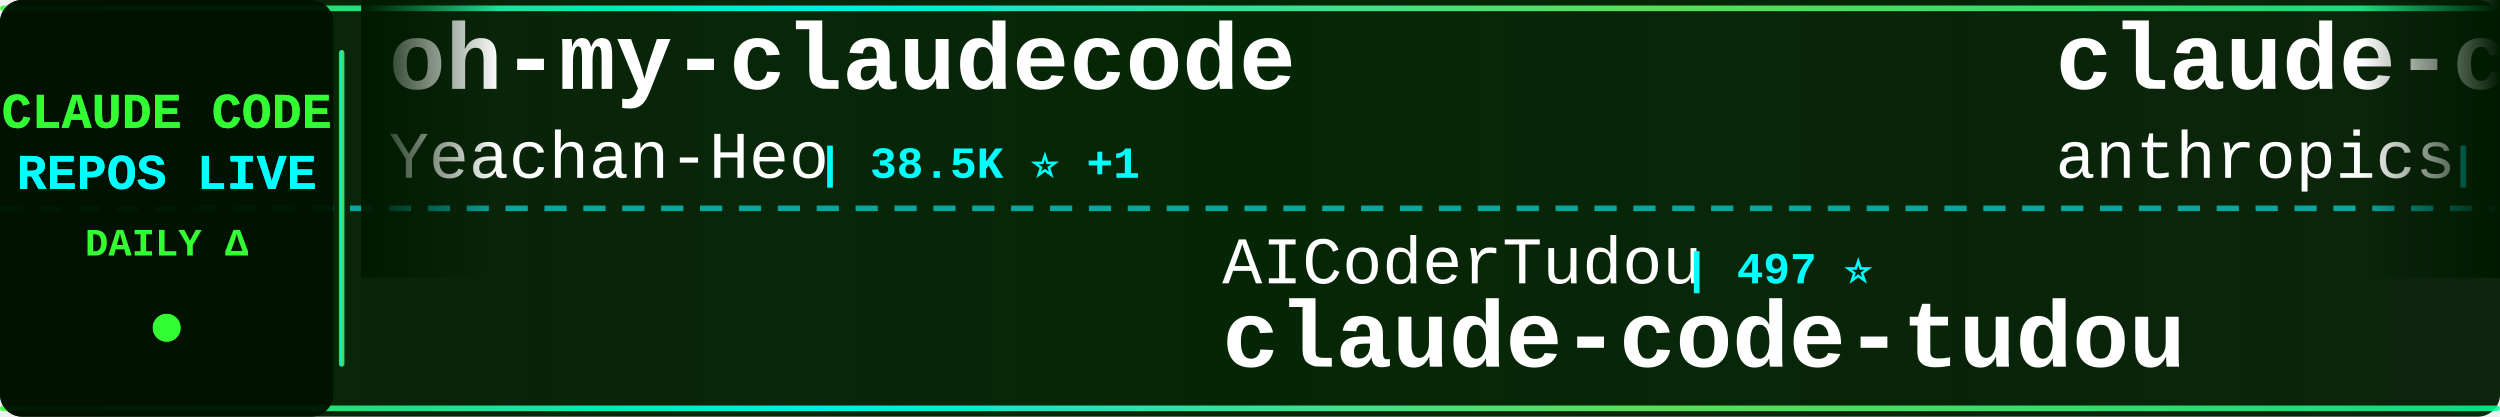
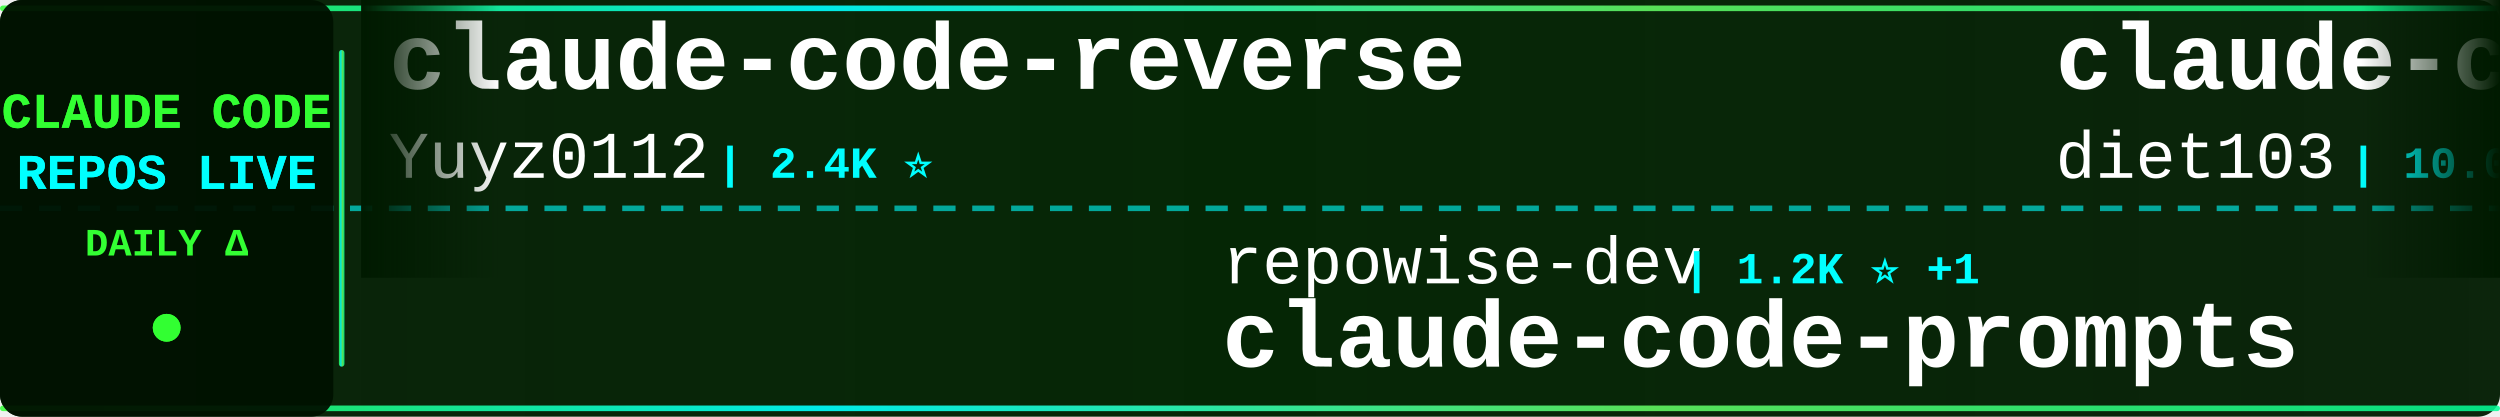
<svg xmlns="http://www.w3.org/2000/svg" width="900" height="150">
  <defs>
    <linearGradient id="tickerBg" x1="0%" y1="0%" x2="100%" y2="0%">
      <stop offset="0%" style="stop-color:#001a00;stop-opacity:0.95" />
      <stop offset="50%" style="stop-color:#002200;stop-opacity:0.98" />
      <stop offset="100%" style="stop-color:#001a00;stop-opacity:0.95" />
    </linearGradient>
    <linearGradient id="borderGrad" x1="0%" y1="0%" x2="100%" y2="0%">
      <stop offset="0%" style="stop-color:#33ff33;stop-opacity:0.85">
        <animate attributeName="stop-opacity" values="0.85;1;0.85" dur="2s" repeatCount="indefinite" />
      </stop>
      <stop offset="33%" style="stop-color:#00ffff;stop-opacity:0.9">
        <animate attributeName="stop-opacity" values="0.9;1;0.9" dur="2.2s" repeatCount="indefinite" />
      </stop>
      <stop offset="66%" style="stop-color:#66ff66;stop-opacity:0.85">
        <animate attributeName="stop-opacity" values="0.85;1;0.85" dur="1.8s" repeatCount="indefinite" />
      </stop>
      <stop offset="100%" style="stop-color:#00ff99;stop-opacity:0.85">
        <animate attributeName="stop-opacity" values="0.85;1;0.85" dur="2s" repeatCount="indefinite" />
      </stop>
    </linearGradient>
    <filter id="textGlow">
      <feGaussianBlur stdDeviation="0.1" result="coloredBlur" />
      <feMerge>
        <feMergeNode in="coloredBlur" />
        <feMergeNode in="SourceGraphic" />
      </feMerge>
    </filter>
    <filter id="metricGlow">
      <feGaussianBlur stdDeviation="0.2" result="coloredBlur" />
      <feMerge>
        <feMergeNode in="coloredBlur" />
        <feMergeNode in="SourceGraphic" />
      </feMerge>
    </filter>
    <linearGradient id="leftFade" x1="0%" y1="0%" x2="100%" y2="0%">
      <stop offset="0%" style="stop-color:#001a00;stop-opacity:1" />
      <stop offset="100%" style="stop-color:#001a00;stop-opacity:0" />
    </linearGradient>
    <linearGradient id="rightFade" x1="0%" y1="0%" x2="100%" y2="0%">
      <stop offset="0%" style="stop-color:#001a00;stop-opacity:0" />
      <stop offset="100%" style="stop-color:#001a00;stop-opacity:1" />
    </linearGradient>
  </defs>
  <rect width="900" height="150" fill="url(#tickerBg)" rx="8" />
  <rect x="0" y="2" width="900" height="2" fill="url(#borderGrad)" rx="1" />
  <rect x="0" y="146" width="900" height="2" fill="url(#borderGrad)" rx="1" />
  <line x1="0" y1="75" x2="900" y2="75" stroke="#00ffff" stroke-width="2" stroke-dasharray="8 6" opacity="0.6" />
  <rect x="0" y="0" width="120" height="150" fill="#001100" opacity="0.95" rx="8" />
  <text x="60" y="46" font-family="'Courier New', monospace" font-size="18" font-weight="bold" fill="#33ff33" text-anchor="middle" filter="url(#textGlow)">
    CLAUDE CODE
  </text>
  <text x="60" y="68" font-family="'Courier New', monospace" font-size="18" font-weight="bold" fill="#00ffff" text-anchor="middle" filter="url(#textGlow)">
    REPOS LIVE
  </text>
  <text x="60" y="92" font-family="'Courier New', monospace" font-size="14" font-weight="bold" fill="#33ff33" text-anchor="middle">
    DAILY Δ
  </text>
  <circle cx="60" cy="118" r="5" fill="#33ff33" filter="url(#metricGlow)">
    <animate attributeName="r" values="4;6;4" dur="1.5s" repeatCount="indefinite" />
    <animate attributeName="opacity" values="0.6;1;0.6" dur="1.5s" repeatCount="indefinite" />
  </circle>
  <rect x="122" y="18" width="2" height="114" fill="url(#borderGrad)" rx="1" />
  <clipPath id="tickerClip">
    <rect x="130" y="0" width="770" height="150" />
  </clipPath>
  <g clip-path="url(#tickerClip)">
    <g id="tickerItems">
      <animateTransform attributeName="transform" attributeType="XML" type="translate" from="0 0" to="-3000 0" dur="54s" repeatCount="indefinite" />
      <g transform="translate(0, 0)">
-         <text x="140" y="32" font-family="'Courier New', monospace" font-size="34" font-weight="bold" fill="#ffffff">oh-my-claudecode</text>
-         <text x="140" y="64" font-family="'Courier New', monospace" font-size="24" font-weight="normal" fill="#ffffff" opacity="1.0">Yeachan-Heo</text>
-         <text x="294" y="64" font-family="'Courier New', monospace" font-size="16" font-weight="bold" fill="#00ffff"> | 38.5K ⭐ +1</text>
+         <text x="140" y="32" font-family="'Courier New', monospace" font-size="34" font-weight="bold" fill="#ffffff">claude-code-reverse</text>
+         <text x="140" y="64" font-family="'Courier New', monospace" font-size="24" font-weight="normal" fill="#ffffff" opacity="1.0">Yuyz0112</text>
+         <text x="258" y="64" font-family="'Courier New', monospace" font-size="16" font-weight="bold" fill="#00ffff"> | 2.4K ⭐</text>
      </g>
      <g transform="translate(300, 0)">
-         <text x="140" y="102" font-family="'Courier New', monospace" font-size="24" font-weight="normal" fill="#ffffff" opacity="1.0">AICoderTudou</text>
-         <text x="306" y="102" font-family="'Courier New', monospace" font-size="16" font-weight="bold" fill="#00ffff"> | 497 ⭐</text>
-         <text x="140" y="132" font-family="'Courier New', monospace" font-size="34" font-weight="bold" fill="#ffffff">claude-code-tudou</text>
+         <text x="140" y="102" font-family="'Courier New', monospace" font-size="24" font-weight="normal" fill="#ffffff" opacity="1.0">repowise-dev</text>
+         <text x="306" y="102" font-family="'Courier New', monospace" font-size="16" font-weight="bold" fill="#00ffff"> | 1.2K ⭐ +1</text>
+         <text x="140" y="132" font-family="'Courier New', monospace" font-size="34" font-weight="bold" fill="#ffffff">claude-code-prompts</text>
      </g>
      <g transform="translate(600, 0)">
-         <text x="140" y="32" font-family="'Courier New', monospace" font-size="34" font-weight="bold" fill="#ffffff">claude-code-security-rev...</text>
-         <text x="140" y="64" font-family="'Courier New', monospace" font-size="24" font-weight="normal" fill="#ffffff" opacity="1.0">anthropics</text>
-         <text x="282" y="64" font-family="'Courier New', monospace" font-size="16" font-weight="bold" fill="#00ffff"> | 5.8K ⭐ +3</text>
+         <text x="140" y="32" font-family="'Courier New', monospace" font-size="34" font-weight="bold" fill="#ffffff">claude-code-infrastructu...</text>
+         <text x="140" y="64" font-family="'Courier New', monospace" font-size="24" font-weight="normal" fill="#ffffff" opacity="1.0">diet103</text>
+         <text x="246" y="64" font-family="'Courier New', monospace" font-size="16" font-weight="bold" fill="#00ffff"> | 10.0K ⭐</text>
      </g>
      <g transform="translate(900, 0)">
-         <text x="140" y="102" font-family="'Courier New', monospace" font-size="24" font-weight="normal" fill="#ffffff" opacity="1.0">disler</text>
-         <text x="234" y="102" font-family="'Courier New', monospace" font-size="16" font-weight="bold" fill="#00ffff"> | 1.6K ⭐</text>
-         <text x="140" y="132" font-family="'Courier New', monospace" font-size="34" font-weight="bold" fill="#ffffff">pi-vs-claude-code</text>
+         <text x="140" y="102" font-family="'Courier New', monospace" font-size="24" font-weight="normal" fill="#ffffff" opacity="1.0">KPR111</text>
+         <text x="234" y="102" font-family="'Courier New', monospace" font-size="16" font-weight="bold" fill="#00ffff"> | 18 ⭐</text>
+         <text x="140" y="132" font-family="'Courier New', monospace" font-size="34" font-weight="bold" fill="#ffffff">Claude-Code</text>
      </g>
      <g transform="translate(1200, 0)">
-         <text x="140" y="32" font-family="'Courier New', monospace" font-size="34" font-weight="bold" fill="#ffffff">everything-claude-code-z...</text>
-         <text x="140" y="64" font-family="'Courier New', monospace" font-size="24" font-weight="normal" fill="#ffffff" opacity="1.0">xu-xiang</text>
-         <text x="258" y="64" font-family="'Courier New', monospace" font-size="16" font-weight="bold" fill="#00ffff"> | 1.8K ⭐</text>
+         <text x="140" y="32" font-family="'Courier New', monospace" font-size="34" font-weight="bold" fill="#ffffff">ClaudeCodeAgents</text>
+         <text x="140" y="64" font-family="'Courier New', monospace" font-size="24" font-weight="normal" fill="#ffffff" opacity="1.0">darcyegb</text>
+         <text x="258" y="64" font-family="'Courier New', monospace" font-size="16" font-weight="bold" fill="#00ffff"> | 757 ⭐</text>
      </g>
      <g transform="translate(1500, 0)">
-         <text x="140" y="102" font-family="'Courier New', monospace" font-size="24" font-weight="normal" fill="#ffffff" opacity="1.0">FlorianBruniaux</text>
-         <text x="342" y="102" font-family="'Courier New', monospace" font-size="16" font-weight="bold" fill="#00ffff"> | 5.7K ⭐ +1</text>
-         <text x="140" y="132" font-family="'Courier New', monospace" font-size="34" font-weight="bold" fill="#ffffff">claude-code-ultimate-gui...</text>
+         <text x="140" y="102" font-family="'Courier New', monospace" font-size="24" font-weight="normal" fill="#ffffff" opacity="1.0">liuup</text>
+         <text x="222" y="102" font-family="'Courier New', monospace" font-size="16" font-weight="bold" fill="#00ffff"> | 3.8K ⭐ +1</text>
+         <text x="140" y="132" font-family="'Courier New', monospace" font-size="34" font-weight="bold" fill="#ffffff">claude-code-analysis</text>
      </g>
      <g transform="translate(1800, 0)">
-         <text x="140" y="32" font-family="'Courier New', monospace" font-size="34" font-weight="bold" fill="#ffffff">claude-code-rev</text>
-         <text x="140" y="64" font-family="'Courier New', monospace" font-size="24" font-weight="normal" fill="#ffffff" opacity="1.0">oboard</text>
-         <text x="234" y="64" font-family="'Courier New', monospace" font-size="16" font-weight="bold" fill="#00ffff"> | 3.3K ⭐</text>
+         <text x="140" y="32" font-family="'Courier New', monospace" font-size="34" font-weight="bold" fill="#ffffff">claude-code-video-toolki...</text>
+         <text x="140" y="64" font-family="'Courier New', monospace" font-size="24" font-weight="normal" fill="#ffffff" opacity="1.0">digitalsamba</text>
+         <text x="306" y="64" font-family="'Courier New', monospace" font-size="16" font-weight="bold" fill="#00ffff"> | 1.9K ⭐</text>
      </g>
      <g transform="translate(2100, 0)">
-         <text x="140" y="102" font-family="'Courier New', monospace" font-size="24" font-weight="normal" fill="#ffffff" opacity="1.0">simonw</text>
-         <text x="234" y="102" font-family="'Courier New', monospace" font-size="16" font-weight="bold" fill="#00ffff"> | 1.7K ⭐</text>
-         <text x="140" y="132" font-family="'Courier New', monospace" font-size="34" font-weight="bold" fill="#ffffff">claude-code-transcripts</text>
+         <text x="140" y="102" font-family="'Courier New', monospace" font-size="24" font-weight="normal" fill="#ffffff" opacity="1.0">hangsman</text>
+         <text x="258" y="102" font-family="'Courier New', monospace" font-size="16" font-weight="bold" fill="#00ffff"> | 792 ⭐</text>
+         <text x="140" y="132" font-family="'Courier New', monospace" font-size="34" font-weight="bold" fill="#ffffff">claude-code-source</text>
      </g>
      <g transform="translate(2400, 0)">
-         <text x="140" y="32" font-family="'Courier New', monospace" font-size="34" font-weight="bold" fill="#ffffff">Claude-Code</text>
-         <text x="140" y="64" font-family="'Courier New', monospace" font-size="24" font-weight="normal" fill="#ffffff" opacity="1.0">OrcaWhisper</text>
-         <text x="294" y="64" font-family="'Courier New', monospace" font-size="16" font-weight="bold" fill="#00ffff"> | 87 ⭐</text>
+         <text x="140" y="32" font-family="'Courier New', monospace" font-size="34" font-weight="bold" fill="#ffffff">andrej-karpathy-skills</text>
+         <text x="140" y="64" font-family="'Courier New', monospace" font-size="24" font-weight="normal" fill="#ffffff" opacity="1.0">multica-ai</text>
+         <text x="282" y="64" font-family="'Courier New', monospace" font-size="16" font-weight="bold" fill="#00ffff"> | 201.3K ⭐ +47</text>
      </g>
      <g transform="translate(2700, 0)">
-         <text x="140" y="102" font-family="'Courier New', monospace" font-size="24" font-weight="normal" fill="#ffffff" opacity="1.0">ChrisWiles</text>
-         <text x="282" y="102" font-family="'Courier New', monospace" font-size="16" font-weight="bold" fill="#00ffff"> | 6.0K ⭐</text>
-         <text x="140" y="132" font-family="'Courier New', monospace" font-size="34" font-weight="bold" fill="#ffffff">claude-code-showcase</text>
+         <text x="140" y="102" font-family="'Courier New', monospace" font-size="24" font-weight="normal" fill="#ffffff" opacity="1.0">andrew-kramer-inno</text>
+         <text x="378" y="102" font-family="'Courier New', monospace" font-size="16" font-weight="bold" fill="#00ffff"> | 593 ⭐</text>
+         <text x="140" y="132" font-family="'Courier New', monospace" font-size="34" font-weight="bold" fill="#ffffff">claude-code-source-build</text>
      </g>
      <g transform="translate(3000, 0)">
-         <text x="140" y="32" font-family="'Courier New', monospace" font-size="34" font-weight="bold" fill="#ffffff">oh-my-claudecode</text>
-         <text x="140" y="64" font-family="'Courier New', monospace" font-size="24" font-weight="normal" fill="#ffffff" opacity="1.0">Yeachan-Heo</text>
-         <text x="294" y="64" font-family="'Courier New', monospace" font-size="16" font-weight="bold" fill="#00ffff"> | 38.5K ⭐ +1</text>
+         <text x="140" y="32" font-family="'Courier New', monospace" font-size="34" font-weight="bold" fill="#ffffff">claude-code-reverse</text>
+         <text x="140" y="64" font-family="'Courier New', monospace" font-size="24" font-weight="normal" fill="#ffffff" opacity="1.0">Yuyz0112</text>
+         <text x="258" y="64" font-family="'Courier New', monospace" font-size="16" font-weight="bold" fill="#00ffff"> | 2.4K ⭐</text>
      </g>
      <g transform="translate(3300, 0)">
-         <text x="140" y="102" font-family="'Courier New', monospace" font-size="24" font-weight="normal" fill="#ffffff" opacity="1.0">AICoderTudou</text>
-         <text x="306" y="102" font-family="'Courier New', monospace" font-size="16" font-weight="bold" fill="#00ffff"> | 497 ⭐</text>
-         <text x="140" y="132" font-family="'Courier New', monospace" font-size="34" font-weight="bold" fill="#ffffff">claude-code-tudou</text>
+         <text x="140" y="102" font-family="'Courier New', monospace" font-size="24" font-weight="normal" fill="#ffffff" opacity="1.0">repowise-dev</text>
+         <text x="306" y="102" font-family="'Courier New', monospace" font-size="16" font-weight="bold" fill="#00ffff"> | 1.2K ⭐ +1</text>
+         <text x="140" y="132" font-family="'Courier New', monospace" font-size="34" font-weight="bold" fill="#ffffff">claude-code-prompts</text>
      </g>
      <g transform="translate(3600, 0)">
-         <text x="140" y="32" font-family="'Courier New', monospace" font-size="34" font-weight="bold" fill="#ffffff">claude-code-security-rev...</text>
-         <text x="140" y="64" font-family="'Courier New', monospace" font-size="24" font-weight="normal" fill="#ffffff" opacity="1.0">anthropics</text>
-         <text x="282" y="64" font-family="'Courier New', monospace" font-size="16" font-weight="bold" fill="#00ffff"> | 5.8K ⭐ +3</text>
+         <text x="140" y="32" font-family="'Courier New', monospace" font-size="34" font-weight="bold" fill="#ffffff">claude-code-infrastructu...</text>
+         <text x="140" y="64" font-family="'Courier New', monospace" font-size="24" font-weight="normal" fill="#ffffff" opacity="1.0">diet103</text>
+         <text x="246" y="64" font-family="'Courier New', monospace" font-size="16" font-weight="bold" fill="#00ffff"> | 10.0K ⭐</text>
      </g>
      <g transform="translate(3900, 0)">
-         <text x="140" y="102" font-family="'Courier New', monospace" font-size="24" font-weight="normal" fill="#ffffff" opacity="1.0">disler</text>
-         <text x="234" y="102" font-family="'Courier New', monospace" font-size="16" font-weight="bold" fill="#00ffff"> | 1.6K ⭐</text>
-         <text x="140" y="132" font-family="'Courier New', monospace" font-size="34" font-weight="bold" fill="#ffffff">pi-vs-claude-code</text>
+         <text x="140" y="102" font-family="'Courier New', monospace" font-size="24" font-weight="normal" fill="#ffffff" opacity="1.0">KPR111</text>
+         <text x="234" y="102" font-family="'Courier New', monospace" font-size="16" font-weight="bold" fill="#00ffff"> | 18 ⭐</text>
+         <text x="140" y="132" font-family="'Courier New', monospace" font-size="34" font-weight="bold" fill="#ffffff">Claude-Code</text>
      </g>
    </g>
  </g>
  <rect x="130" y="0" width="50" height="100" fill="url(#leftFade)" />
  <rect x="850" y="0" width="50" height="100" fill="url(#rightFade)" />
</svg>
